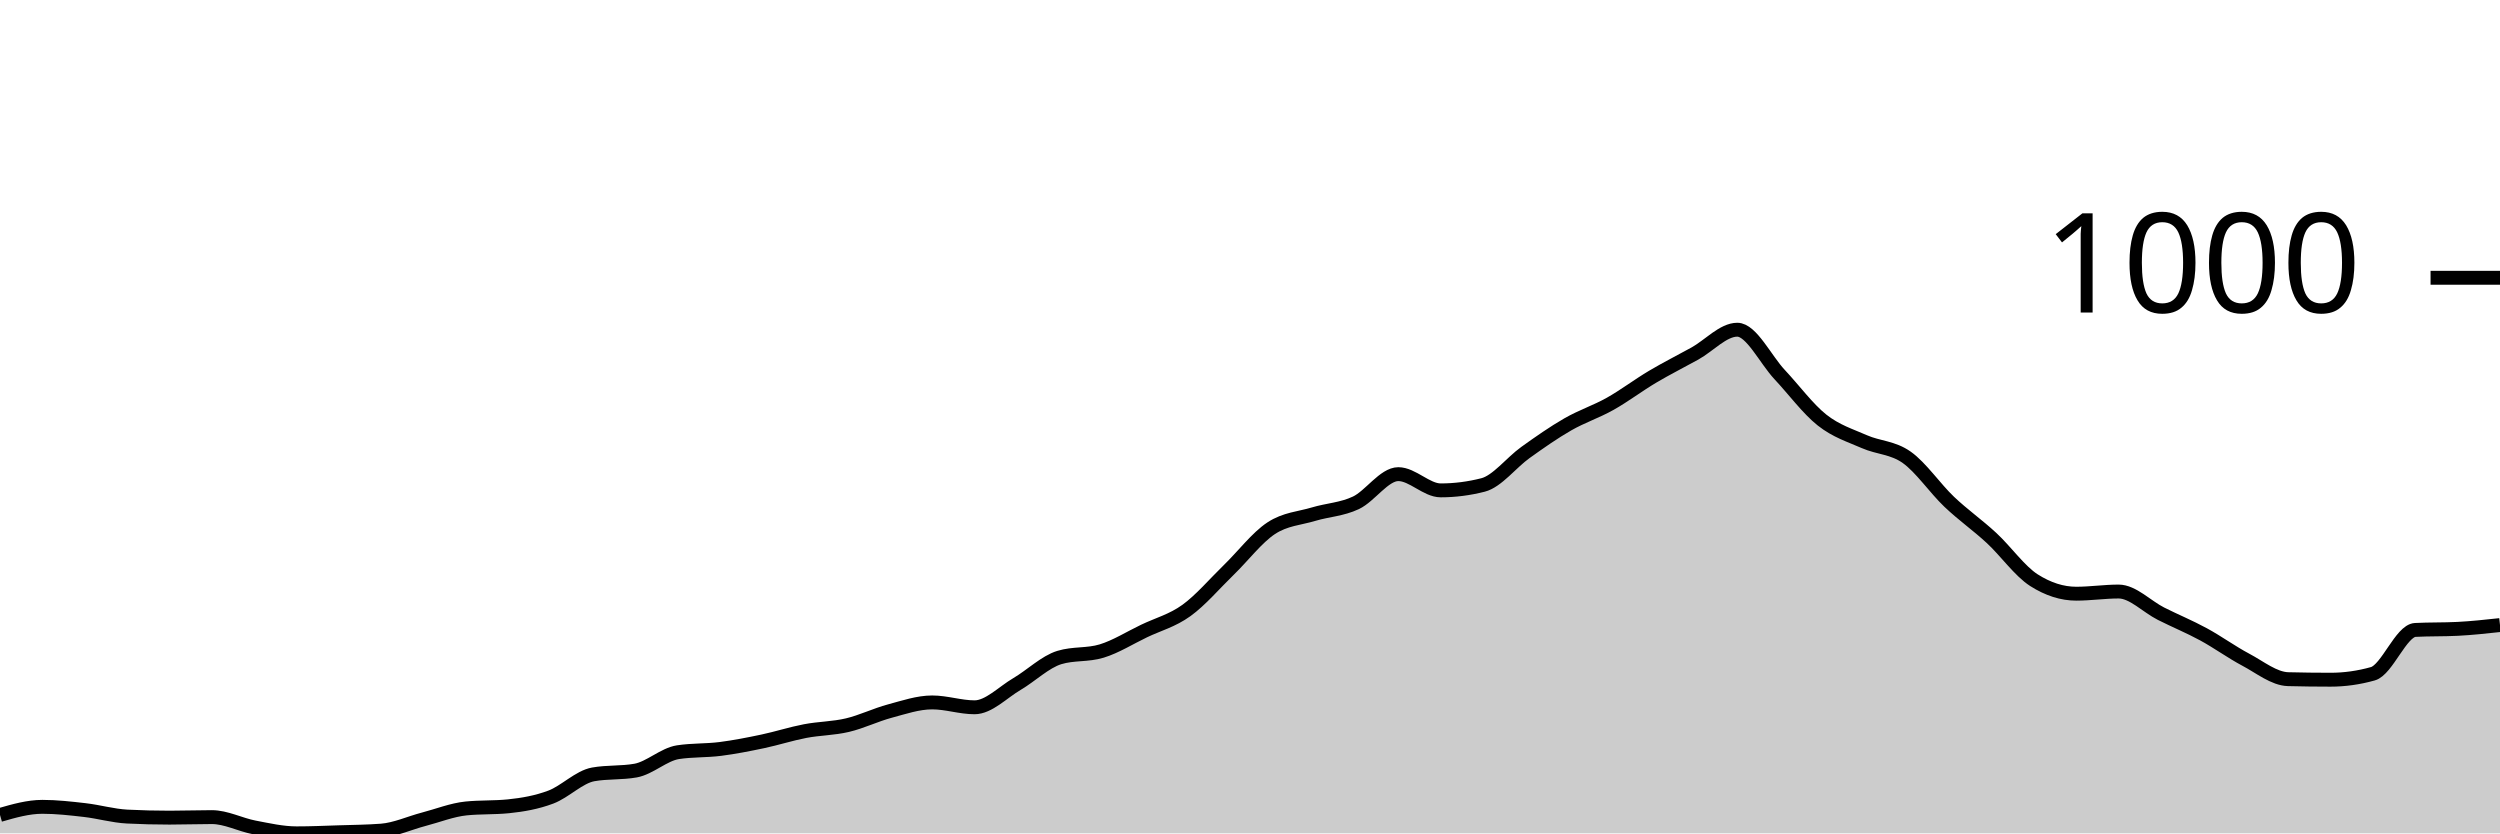
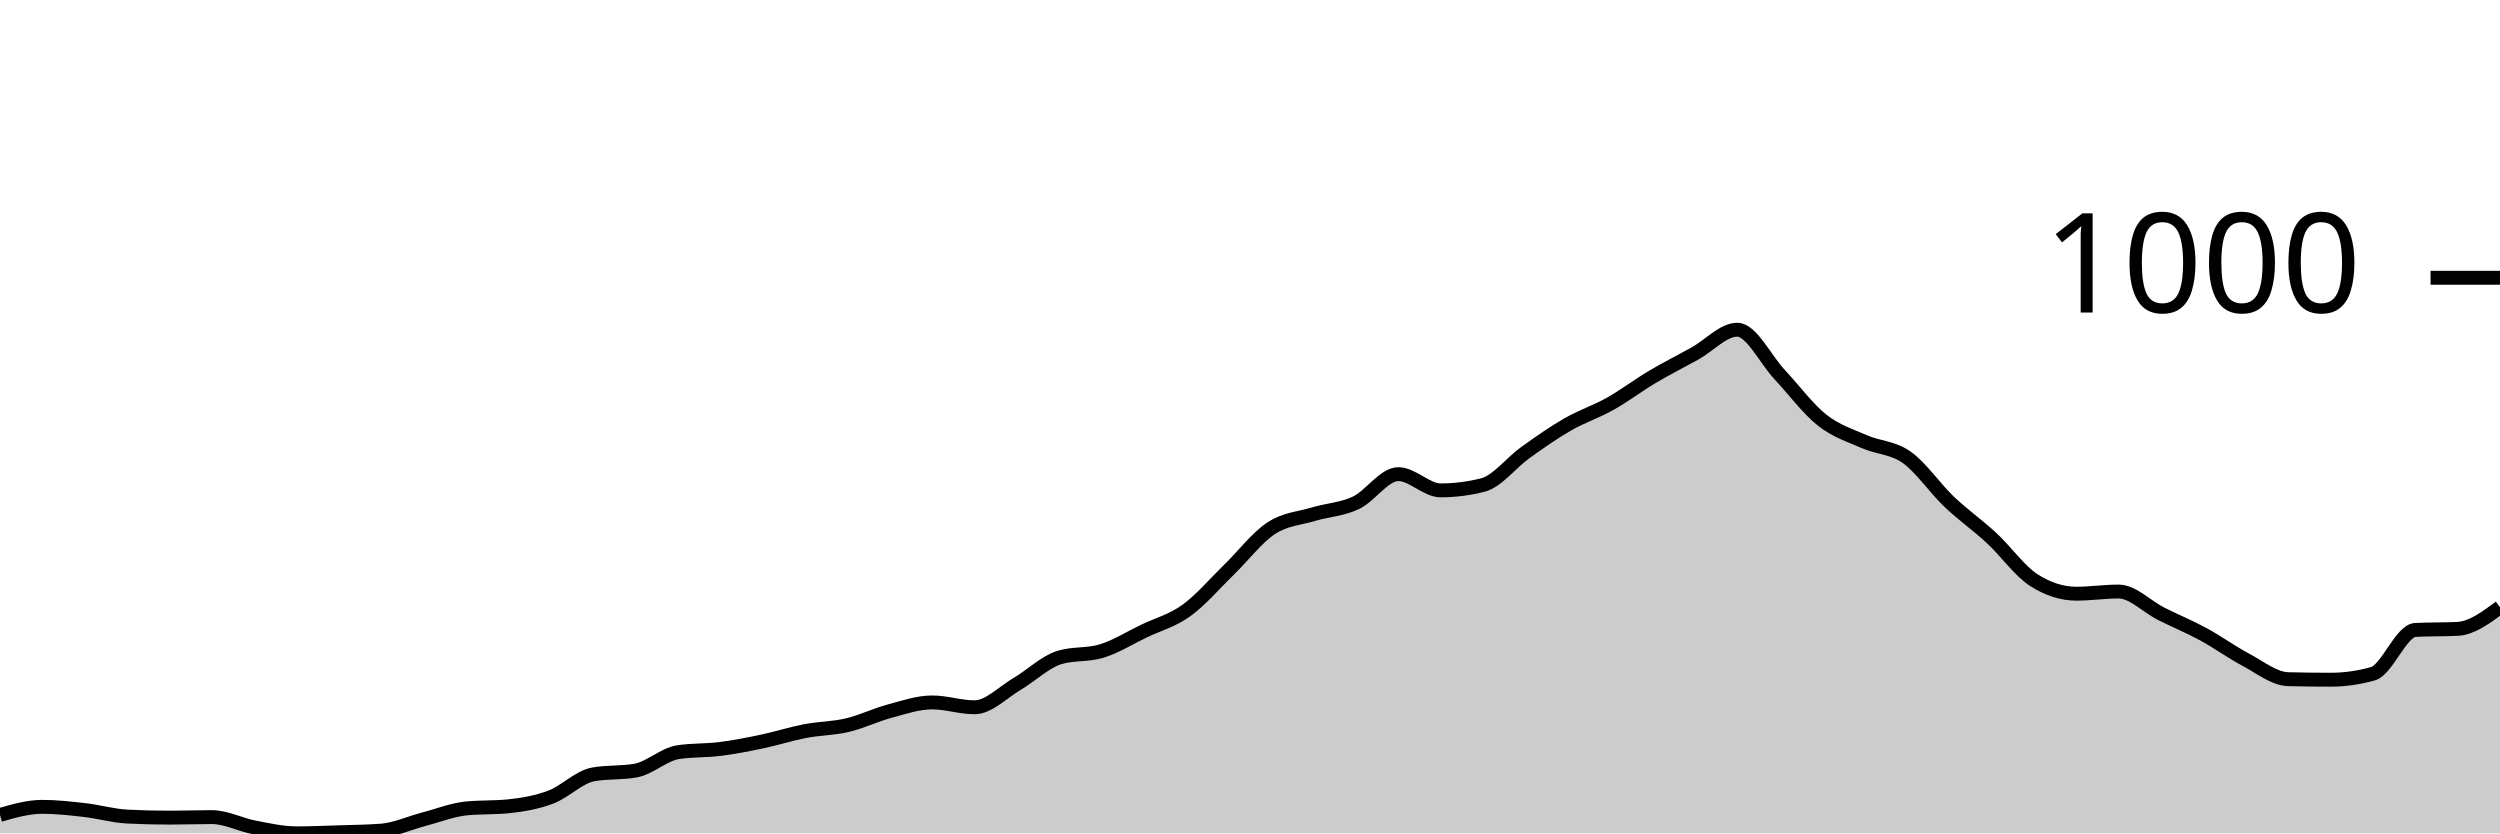
<svg xmlns="http://www.w3.org/2000/svg" viewBox="0 0 180 60">
  <g transform="translate(0,20)">
-     <path class="area" fill="rgba(0, 0, 0, 0.2)" d="M0,38.676C1.017,38.384,2.034,38.092,3.051,38.092C4.068,38.092,5.085,38.208,6.102,38.325C7.119,38.442,8.136,38.741,9.153,38.793C10.169,38.845,11.186,38.87,12.203,38.87C13.22,38.87,14.237,38.832,15.254,38.832C16.271,38.832,17.288,39.377,18.305,39.572C19.322,39.766,20.339,40,21.356,40C22.373,40,23.39,39.955,24.407,39.922C25.424,39.89,26.441,39.883,27.458,39.805C28.475,39.727,29.492,39.253,30.508,38.987C31.525,38.721,32.542,38.312,33.559,38.208C34.576,38.105,35.593,38.156,36.61,38.053C37.627,37.949,38.644,37.773,39.661,37.39C40.678,37.007,41.695,35.936,42.712,35.755C43.729,35.573,44.746,35.664,45.763,35.482C46.78,35.3,47.797,34.314,48.814,34.158C49.831,34.002,50.847,34.054,51.864,33.924C52.881,33.794,53.898,33.593,54.915,33.379C55.932,33.165,56.949,32.833,57.966,32.639C58.983,32.444,60,32.451,61.017,32.21C62.034,31.97,63.051,31.47,64.068,31.198C65.085,30.925,66.102,30.574,67.119,30.574C68.136,30.574,69.153,30.925,70.169,30.925C71.186,30.925,72.203,29.847,73.22,29.25C74.237,28.653,75.254,27.653,76.271,27.342C77.288,27.03,78.305,27.186,79.322,26.874C80.339,26.563,81.356,25.92,82.373,25.433C83.39,24.946,84.407,24.687,85.424,23.953C86.441,23.22,87.458,22.019,88.475,21.032C89.492,20.045,90.508,18.702,91.525,18.033C92.542,17.364,93.559,17.326,94.576,17.02C95.593,16.715,96.61,16.683,97.627,16.203C98.644,15.722,99.661,14.138,100.678,14.138C101.695,14.138,102.712,15.307,103.729,15.307C104.746,15.307,105.763,15.177,106.78,14.917C107.797,14.658,108.814,13.307,109.831,12.58C110.847,11.853,111.864,11.139,112.881,10.555C113.898,9.971,114.915,9.646,115.932,9.075C116.949,8.504,117.966,7.731,118.983,7.128C120,6.524,121.017,6.018,122.034,5.453C123.051,4.888,124.068,3.739,125.085,3.739C126.102,3.739,127.119,5.888,128.136,6.972C129.153,8.056,130.169,9.438,131.186,10.243C132.203,11.048,133.22,11.353,134.237,11.801C135.254,12.249,136.271,12.21,137.288,12.931C138.305,13.651,139.322,15.157,140.339,16.125C141.356,17.092,142.373,17.793,143.39,18.734C144.407,19.675,145.424,21.123,146.441,21.772C147.458,22.421,148.475,22.746,149.492,22.746C150.508,22.746,151.525,22.59,152.542,22.59C153.559,22.59,154.576,23.674,155.593,24.187C156.61,24.7,157.627,25.115,158.644,25.667C159.661,26.219,160.678,26.959,161.695,27.498C162.712,28.036,163.729,28.874,164.746,28.9C165.763,28.926,166.78,28.939,167.797,28.939C168.814,28.939,169.831,28.796,170.847,28.51C171.864,28.225,172.881,25.407,173.898,25.355C174.915,25.303,175.932,25.329,176.949,25.278C177.966,25.226,178.983,25.115,180,25.005L180,40C178.983,40,177.966,40,176.949,40C175.932,40,174.915,40,173.898,40C172.881,40,171.864,40,170.847,40C169.831,40,168.814,40,167.797,40C166.78,40,165.763,40,164.746,40C163.729,40,162.712,40,161.695,40C160.678,40,159.661,40,158.644,40C157.627,40,156.61,40,155.593,40C154.576,40,153.559,40,152.542,40C151.525,40,150.508,40,149.492,40C148.475,40,147.458,40,146.441,40C145.424,40,144.407,40,143.39,40C142.373,40,141.356,40,140.339,40C139.322,40,138.305,40,137.288,40C136.271,40,135.254,40,134.237,40C133.22,40,132.203,40,131.186,40C130.169,40,129.153,40,128.136,40C127.119,40,126.102,40,125.085,40C124.068,40,123.051,40,122.034,40C121.017,40,120,40,118.983,40C117.966,40,116.949,40,115.932,40C114.915,40,113.898,40,112.881,40C111.864,40,110.847,40,109.831,40C108.814,40,107.797,40,106.78,40C105.763,40,104.746,40,103.729,40C102.712,40,101.695,40,100.678,40C99.661,40,98.644,40,97.627,40C96.61,40,95.593,40,94.576,40C93.559,40,92.542,40,91.525,40C90.508,40,89.492,40,88.475,40C87.458,40,86.441,40,85.424,40C84.407,40,83.39,40,82.373,40C81.356,40,80.339,40,79.322,40C78.305,40,77.288,40,76.271,40C75.254,40,74.237,40,73.22,40C72.203,40,71.186,40,70.169,40C69.153,40,68.136,40,67.119,40C66.102,40,65.085,40,64.068,40C63.051,40,62.034,40,61.017,40C60,40,58.983,40,57.966,40C56.949,40,55.932,40,54.915,40C53.898,40,52.881,40,51.864,40C50.847,40,49.831,40,48.814,40C47.797,40,46.78,40,45.763,40C44.746,40,43.729,40,42.712,40C41.695,40,40.678,40,39.661,40C38.644,40,37.627,40,36.61,40C35.593,40,34.576,40,33.559,40C32.542,40,31.525,40,30.508,40C29.492,40,28.475,40,27.458,40C26.441,40,25.424,40,24.407,40C23.39,40,22.373,40,21.356,40C20.339,40,19.322,40,18.305,40C17.288,40,16.271,40,15.254,40C14.237,40,13.22,40,12.203,40C11.186,40,10.169,40,9.153,40C8.136,40,7.119,40,6.102,40C5.085,40,4.068,40,3.051,40C2.034,40,1.017,40,0,40Z" />
-     <path class="line" stroke="black" fill="none" d="M0,38.676C1.017,38.384,2.034,38.092,3.051,38.092C4.068,38.092,5.085,38.208,6.102,38.325C7.119,38.442,8.136,38.741,9.153,38.793C10.169,38.845,11.186,38.87,12.203,38.87C13.22,38.87,14.237,38.832,15.254,38.832C16.271,38.832,17.288,39.377,18.305,39.572C19.322,39.766,20.339,40,21.356,40C22.373,40,23.39,39.955,24.407,39.922C25.424,39.89,26.441,39.883,27.458,39.805C28.475,39.727,29.492,39.253,30.508,38.987C31.525,38.721,32.542,38.312,33.559,38.208C34.576,38.105,35.593,38.156,36.61,38.053C37.627,37.949,38.644,37.773,39.661,37.39C40.678,37.007,41.695,35.936,42.712,35.755C43.729,35.573,44.746,35.664,45.763,35.482C46.78,35.3,47.797,34.314,48.814,34.158C49.831,34.002,50.847,34.054,51.864,33.924C52.881,33.794,53.898,33.593,54.915,33.379C55.932,33.165,56.949,32.833,57.966,32.639C58.983,32.444,60,32.451,61.017,32.21C62.034,31.97,63.051,31.47,64.068,31.198C65.085,30.925,66.102,30.574,67.119,30.574C68.136,30.574,69.153,30.925,70.169,30.925C71.186,30.925,72.203,29.847,73.22,29.25C74.237,28.653,75.254,27.653,76.271,27.342C77.288,27.03,78.305,27.186,79.322,26.874C80.339,26.563,81.356,25.92,82.373,25.433C83.39,24.946,84.407,24.687,85.424,23.953C86.441,23.22,87.458,22.019,88.475,21.032C89.492,20.045,90.508,18.702,91.525,18.033C92.542,17.364,93.559,17.326,94.576,17.02C95.593,16.715,96.61,16.683,97.627,16.203C98.644,15.722,99.661,14.138,100.678,14.138C101.695,14.138,102.712,15.307,103.729,15.307C104.746,15.307,105.763,15.177,106.78,14.917C107.797,14.658,108.814,13.307,109.831,12.58C110.847,11.853,111.864,11.139,112.881,10.555C113.898,9.971,114.915,9.646,115.932,9.075C116.949,8.504,117.966,7.731,118.983,7.128C120,6.524,121.017,6.018,122.034,5.453C123.051,4.888,124.068,3.739,125.085,3.739C126.102,3.739,127.119,5.888,128.136,6.972C129.153,8.056,130.169,9.438,131.186,10.243C132.203,11.048,133.22,11.353,134.237,11.801C135.254,12.249,136.271,12.21,137.288,12.931C138.305,13.651,139.322,15.157,140.339,16.125C141.356,17.092,142.373,17.793,143.39,18.734C144.407,19.675,145.424,21.123,146.441,21.772C147.458,22.421,148.475,22.746,149.492,22.746C150.508,22.746,151.525,22.59,152.542,22.59C153.559,22.59,154.576,23.674,155.593,24.187C156.61,24.7,157.627,25.115,158.644,25.667C159.661,26.219,160.678,26.959,161.695,27.498C162.712,28.036,163.729,28.874,164.746,28.9C165.763,28.926,166.78,28.939,167.797,28.939C168.814,28.939,169.831,28.796,170.847,28.51C171.864,28.225,172.881,25.407,173.898,25.355C174.915,25.303,175.932,25.329,176.949,25.278C177.966,25.226,178.983,25.115,180,25.005" />
+     <path class="area" fill="rgba(0, 0, 0, 0.2)" d="M0,38.676C1.017,38.384,2.034,38.092,3.051,38.092C4.068,38.092,5.085,38.208,6.102,38.325C7.119,38.442,8.136,38.741,9.153,38.793C10.169,38.845,11.186,38.87,12.203,38.87C13.22,38.87,14.237,38.832,15.254,38.832C16.271,38.832,17.288,39.377,18.305,39.572C19.322,39.766,20.339,40,21.356,40C22.373,40,23.39,39.955,24.407,39.922C25.424,39.89,26.441,39.883,27.458,39.805C28.475,39.727,29.492,39.253,30.508,38.987C31.525,38.721,32.542,38.312,33.559,38.208C34.576,38.105,35.593,38.156,36.61,38.053C37.627,37.949,38.644,37.773,39.661,37.39C40.678,37.007,41.695,35.936,42.712,35.755C43.729,35.573,44.746,35.664,45.763,35.482C46.78,35.3,47.797,34.314,48.814,34.158C49.831,34.002,50.847,34.054,51.864,33.924C52.881,33.794,53.898,33.593,54.915,33.379C55.932,33.165,56.949,32.833,57.966,32.639C58.983,32.444,60,32.451,61.017,32.21C62.034,31.97,63.051,31.47,64.068,31.198C65.085,30.925,66.102,30.574,67.119,30.574C68.136,30.574,69.153,30.925,70.169,30.925C71.186,30.925,72.203,29.847,73.22,29.25C74.237,28.653,75.254,27.653,76.271,27.342C77.288,27.03,78.305,27.186,79.322,26.874C80.339,26.563,81.356,25.92,82.373,25.433C83.39,24.946,84.407,24.687,85.424,23.953C86.441,23.22,87.458,22.019,88.475,21.032C89.492,20.045,90.508,18.702,91.525,18.033C92.542,17.364,93.559,17.326,94.576,17.02C95.593,16.715,96.61,16.683,97.627,16.203C98.644,15.722,99.661,14.138,100.678,14.138C101.695,14.138,102.712,15.307,103.729,15.307C104.746,15.307,105.763,15.177,106.78,14.917C107.797,14.658,108.814,13.307,109.831,12.58C110.847,11.853,111.864,11.139,112.881,10.555C113.898,9.971,114.915,9.646,115.932,9.075C116.949,8.504,117.966,7.731,118.983,7.128C120,6.524,121.017,6.018,122.034,5.453C123.051,4.888,124.068,3.739,125.085,3.739C126.102,3.739,127.119,5.888,128.136,6.972C129.153,8.056,130.169,9.438,131.186,10.243C132.203,11.048,133.22,11.353,134.237,11.801C135.254,12.249,136.271,12.21,137.288,12.931C138.305,13.651,139.322,15.157,140.339,16.125C141.356,17.092,142.373,17.793,143.39,18.734C144.407,19.675,145.424,21.123,146.441,21.772C147.458,22.421,148.475,22.746,149.492,22.746C150.508,22.746,151.525,22.59,152.542,22.59C153.559,22.59,154.576,23.674,155.593,24.187C156.61,24.7,157.627,25.115,158.644,25.667C159.661,26.219,160.678,26.959,161.695,27.498C162.712,28.036,163.729,28.874,164.746,28.9C165.763,28.926,166.78,28.939,167.797,28.939C168.814,28.939,169.831,28.796,170.847,28.51C171.864,28.225,172.881,25.407,173.898,25.355C174.915,25.303,175.932,25.329,176.949,25.278C177.966,25.226,178.983,24.473,180,23.72L180,40C178.983,40,177.966,40,176.949,40C175.932,40,174.915,40,173.898,40C172.881,40,171.864,40,170.847,40C169.831,40,168.814,40,167.797,40C166.78,40,165.763,40,164.746,40C163.729,40,162.712,40,161.695,40C160.678,40,159.661,40,158.644,40C157.627,40,156.61,40,155.593,40C154.576,40,153.559,40,152.542,40C151.525,40,150.508,40,149.492,40C148.475,40,147.458,40,146.441,40C145.424,40,144.407,40,143.39,40C142.373,40,141.356,40,140.339,40C139.322,40,138.305,40,137.288,40C136.271,40,135.254,40,134.237,40C133.22,40,132.203,40,131.186,40C130.169,40,129.153,40,128.136,40C127.119,40,126.102,40,125.085,40C124.068,40,123.051,40,122.034,40C121.017,40,120,40,118.983,40C117.966,40,116.949,40,115.932,40C114.915,40,113.898,40,112.881,40C111.864,40,110.847,40,109.831,40C108.814,40,107.797,40,106.78,40C105.763,40,104.746,40,103.729,40C102.712,40,101.695,40,100.678,40C99.661,40,98.644,40,97.627,40C96.61,40,95.593,40,94.576,40C93.559,40,92.542,40,91.525,40C90.508,40,89.492,40,88.475,40C87.458,40,86.441,40,85.424,40C84.407,40,83.39,40,82.373,40C81.356,40,80.339,40,79.322,40C78.305,40,77.288,40,76.271,40C75.254,40,74.237,40,73.22,40C72.203,40,71.186,40,70.169,40C69.153,40,68.136,40,67.119,40C66.102,40,65.085,40,64.068,40C63.051,40,62.034,40,61.017,40C60,40,58.983,40,57.966,40C56.949,40,55.932,40,54.915,40C53.898,40,52.881,40,51.864,40C50.847,40,49.831,40,48.814,40C47.797,40,46.78,40,45.763,40C44.746,40,43.729,40,42.712,40C41.695,40,40.678,40,39.661,40C38.644,40,37.627,40,36.61,40C35.593,40,34.576,40,33.559,40C32.542,40,31.525,40,30.508,40C29.492,40,28.475,40,27.458,40C26.441,40,25.424,40,24.407,40C23.39,40,22.373,40,21.356,40C20.339,40,19.322,40,18.305,40C17.288,40,16.271,40,15.254,40C14.237,40,13.22,40,12.203,40C11.186,40,10.169,40,9.153,40C8.136,40,7.119,40,6.102,40C5.085,40,4.068,40,3.051,40C2.034,40,1.017,40,0,40Z" />
+     <path class="line" stroke="black" fill="none" d="M0,38.676C1.017,38.384,2.034,38.092,3.051,38.092C4.068,38.092,5.085,38.208,6.102,38.325C7.119,38.442,8.136,38.741,9.153,38.793C10.169,38.845,11.186,38.87,12.203,38.87C13.22,38.87,14.237,38.832,15.254,38.832C16.271,38.832,17.288,39.377,18.305,39.572C19.322,39.766,20.339,40,21.356,40C22.373,40,23.39,39.955,24.407,39.922C25.424,39.89,26.441,39.883,27.458,39.805C28.475,39.727,29.492,39.253,30.508,38.987C31.525,38.721,32.542,38.312,33.559,38.208C34.576,38.105,35.593,38.156,36.61,38.053C37.627,37.949,38.644,37.773,39.661,37.39C40.678,37.007,41.695,35.936,42.712,35.755C43.729,35.573,44.746,35.664,45.763,35.482C46.78,35.3,47.797,34.314,48.814,34.158C49.831,34.002,50.847,34.054,51.864,33.924C52.881,33.794,53.898,33.593,54.915,33.379C55.932,33.165,56.949,32.833,57.966,32.639C58.983,32.444,60,32.451,61.017,32.21C62.034,31.97,63.051,31.47,64.068,31.198C65.085,30.925,66.102,30.574,67.119,30.574C68.136,30.574,69.153,30.925,70.169,30.925C71.186,30.925,72.203,29.847,73.22,29.25C74.237,28.653,75.254,27.653,76.271,27.342C77.288,27.03,78.305,27.186,79.322,26.874C80.339,26.563,81.356,25.92,82.373,25.433C83.39,24.946,84.407,24.687,85.424,23.953C86.441,23.22,87.458,22.019,88.475,21.032C89.492,20.045,90.508,18.702,91.525,18.033C92.542,17.364,93.559,17.326,94.576,17.02C95.593,16.715,96.61,16.683,97.627,16.203C98.644,15.722,99.661,14.138,100.678,14.138C101.695,14.138,102.712,15.307,103.729,15.307C104.746,15.307,105.763,15.177,106.78,14.917C107.797,14.658,108.814,13.307,109.831,12.58C110.847,11.853,111.864,11.139,112.881,10.555C113.898,9.971,114.915,9.646,115.932,9.075C116.949,8.504,117.966,7.731,118.983,7.128C120,6.524,121.017,6.018,122.034,5.453C123.051,4.888,124.068,3.739,125.085,3.739C126.102,3.739,127.119,5.888,128.136,6.972C129.153,8.056,130.169,9.438,131.186,10.243C132.203,11.048,133.22,11.353,134.237,11.801C135.254,12.249,136.271,12.21,137.288,12.931C138.305,13.651,139.322,15.157,140.339,16.125C141.356,17.092,142.373,17.793,143.39,18.734C144.407,19.675,145.424,21.123,146.441,21.772C147.458,22.421,148.475,22.746,149.492,22.746C150.508,22.746,151.525,22.59,152.542,22.59C153.559,22.59,154.576,23.674,155.593,24.187C156.61,24.7,157.627,25.115,158.644,25.667C159.661,26.219,160.678,26.959,161.695,27.498C162.712,28.036,163.729,28.874,164.746,28.9C165.763,28.926,166.78,28.939,167.797,28.939C168.814,28.939,169.831,28.796,170.847,28.51C171.864,28.225,172.881,25.407,173.898,25.355C174.915,25.303,175.932,25.329,176.949,25.278C177.966,25.226,178.983,24.473,180,23.72" />
    <path class="axis-ceiling" stroke-width="1" stroke="black" fill="none" d="M175,0L180,0" />
    <text class="axis-ceiling-label" font-family="sans-serif" text-anchor="end" font-size="10px" x="170" y="2.5">1000</text>
  </g>
</svg>
